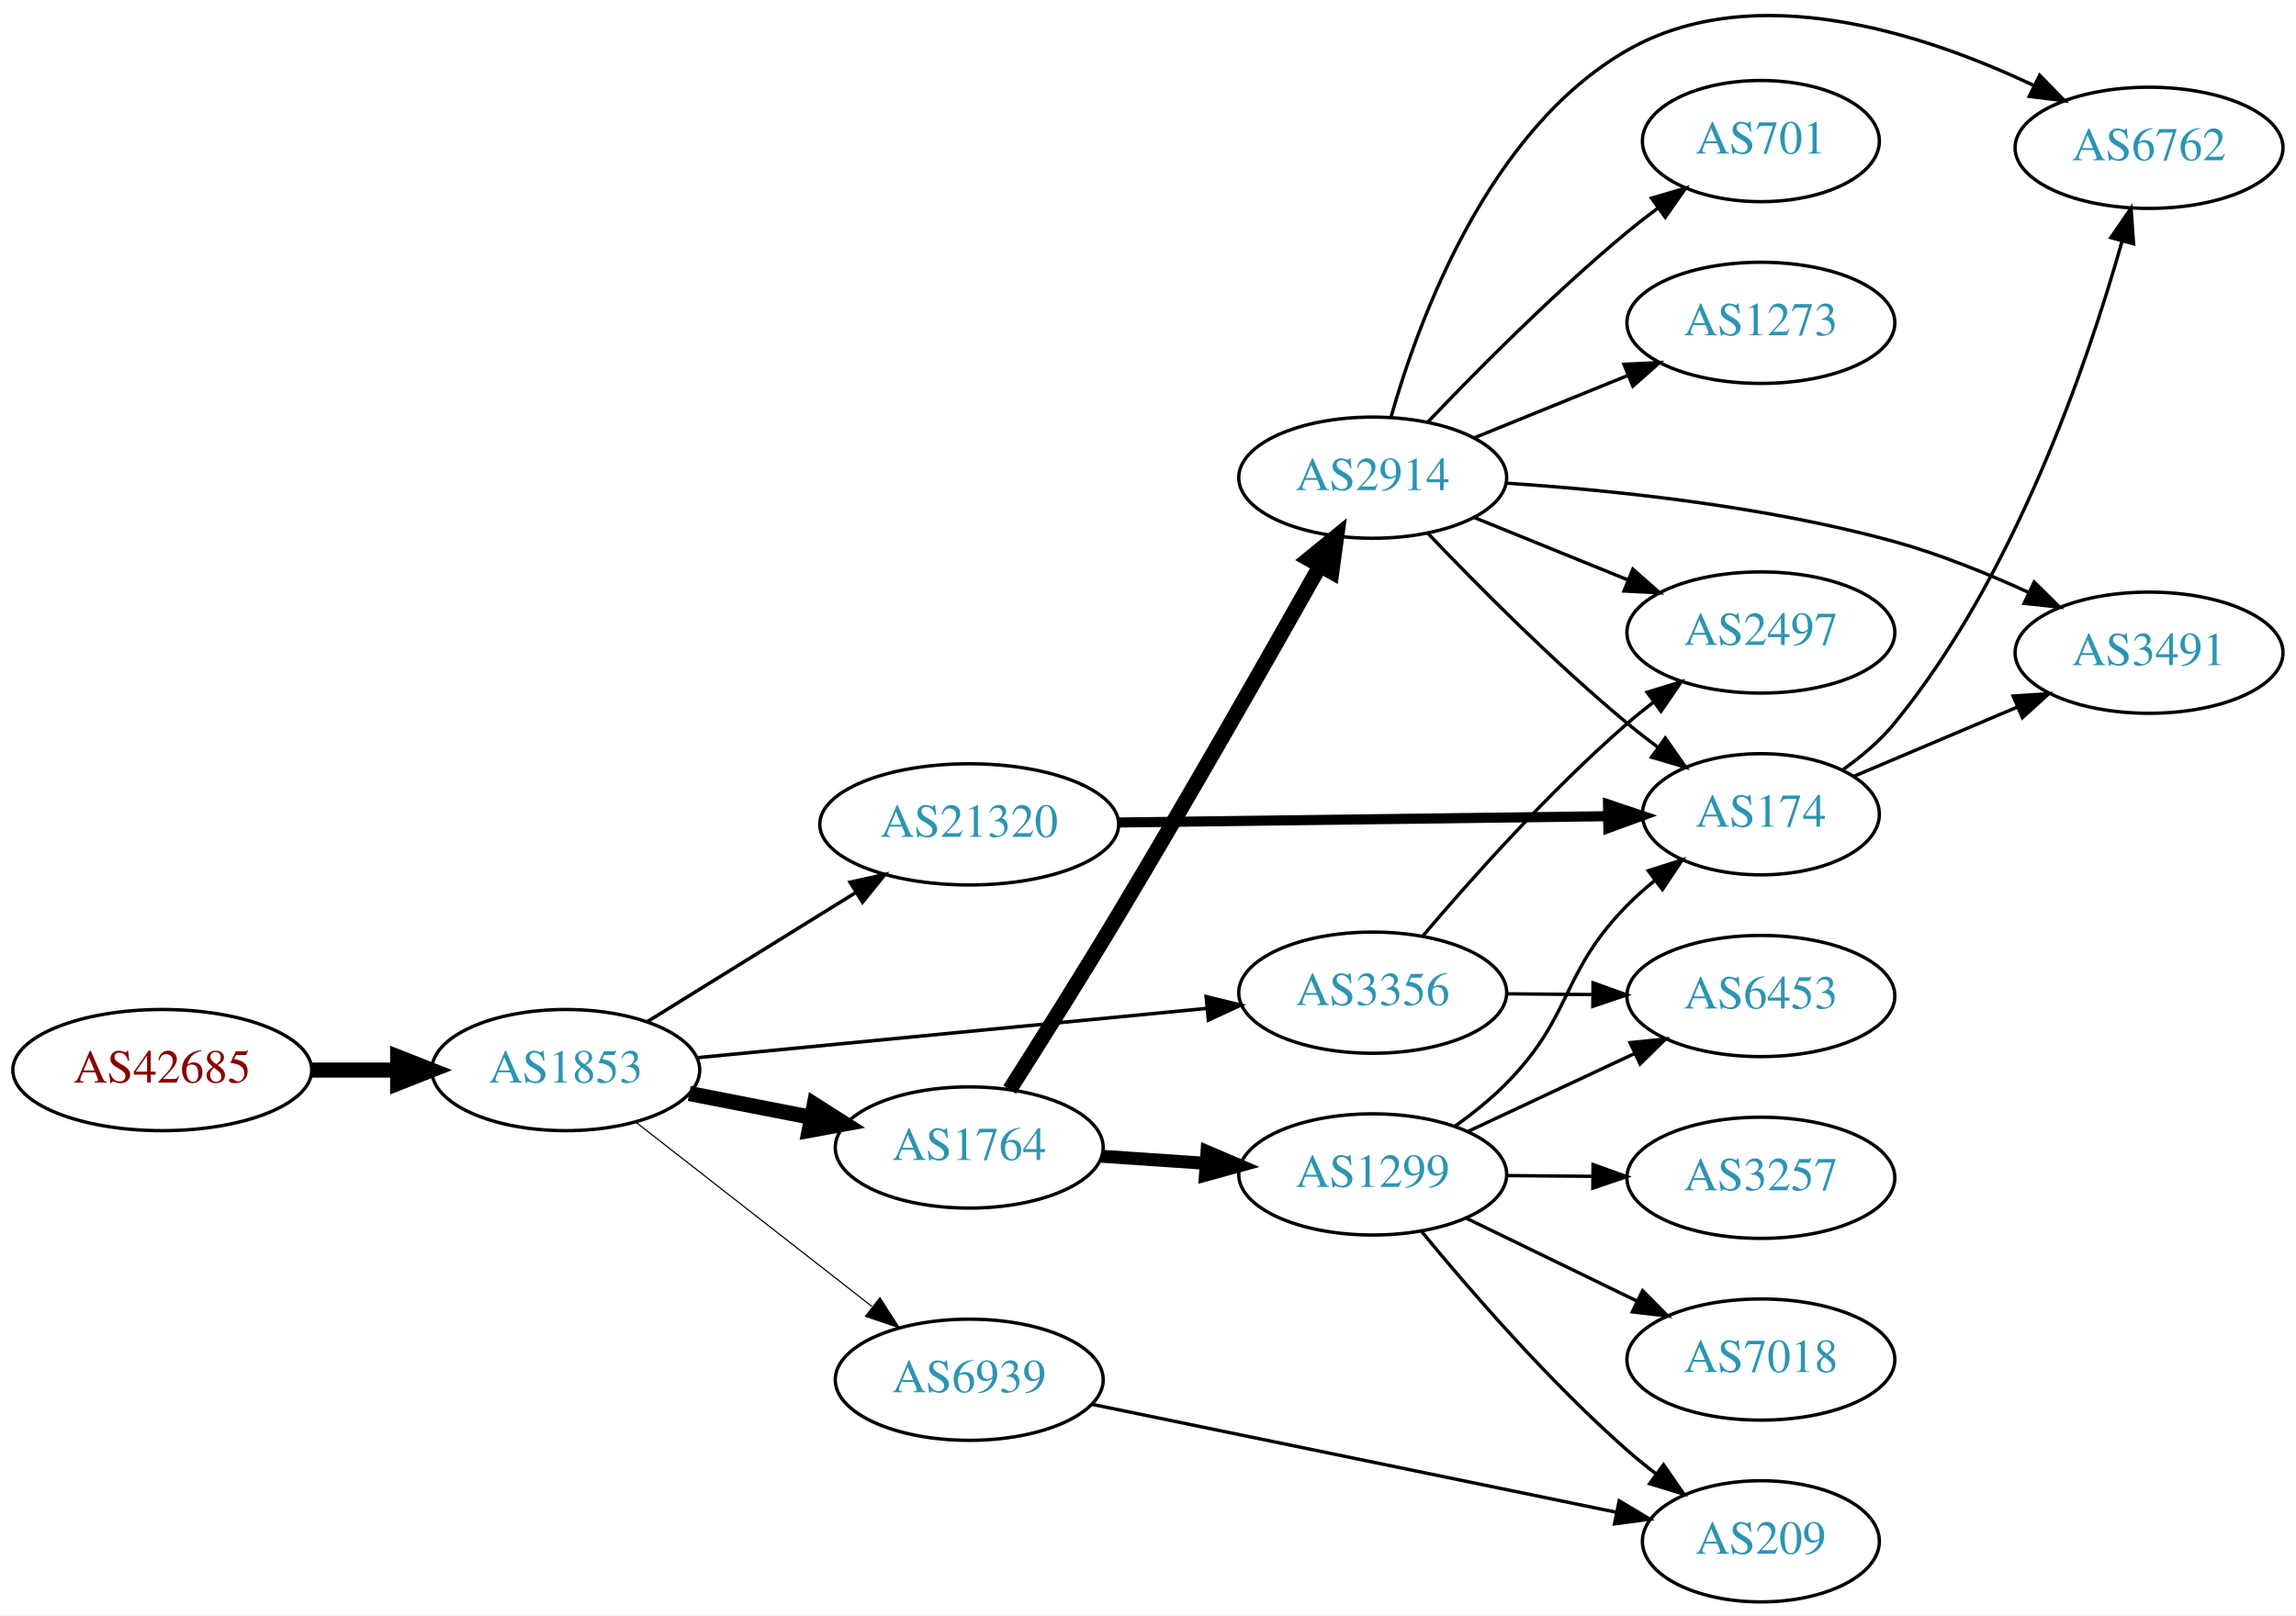
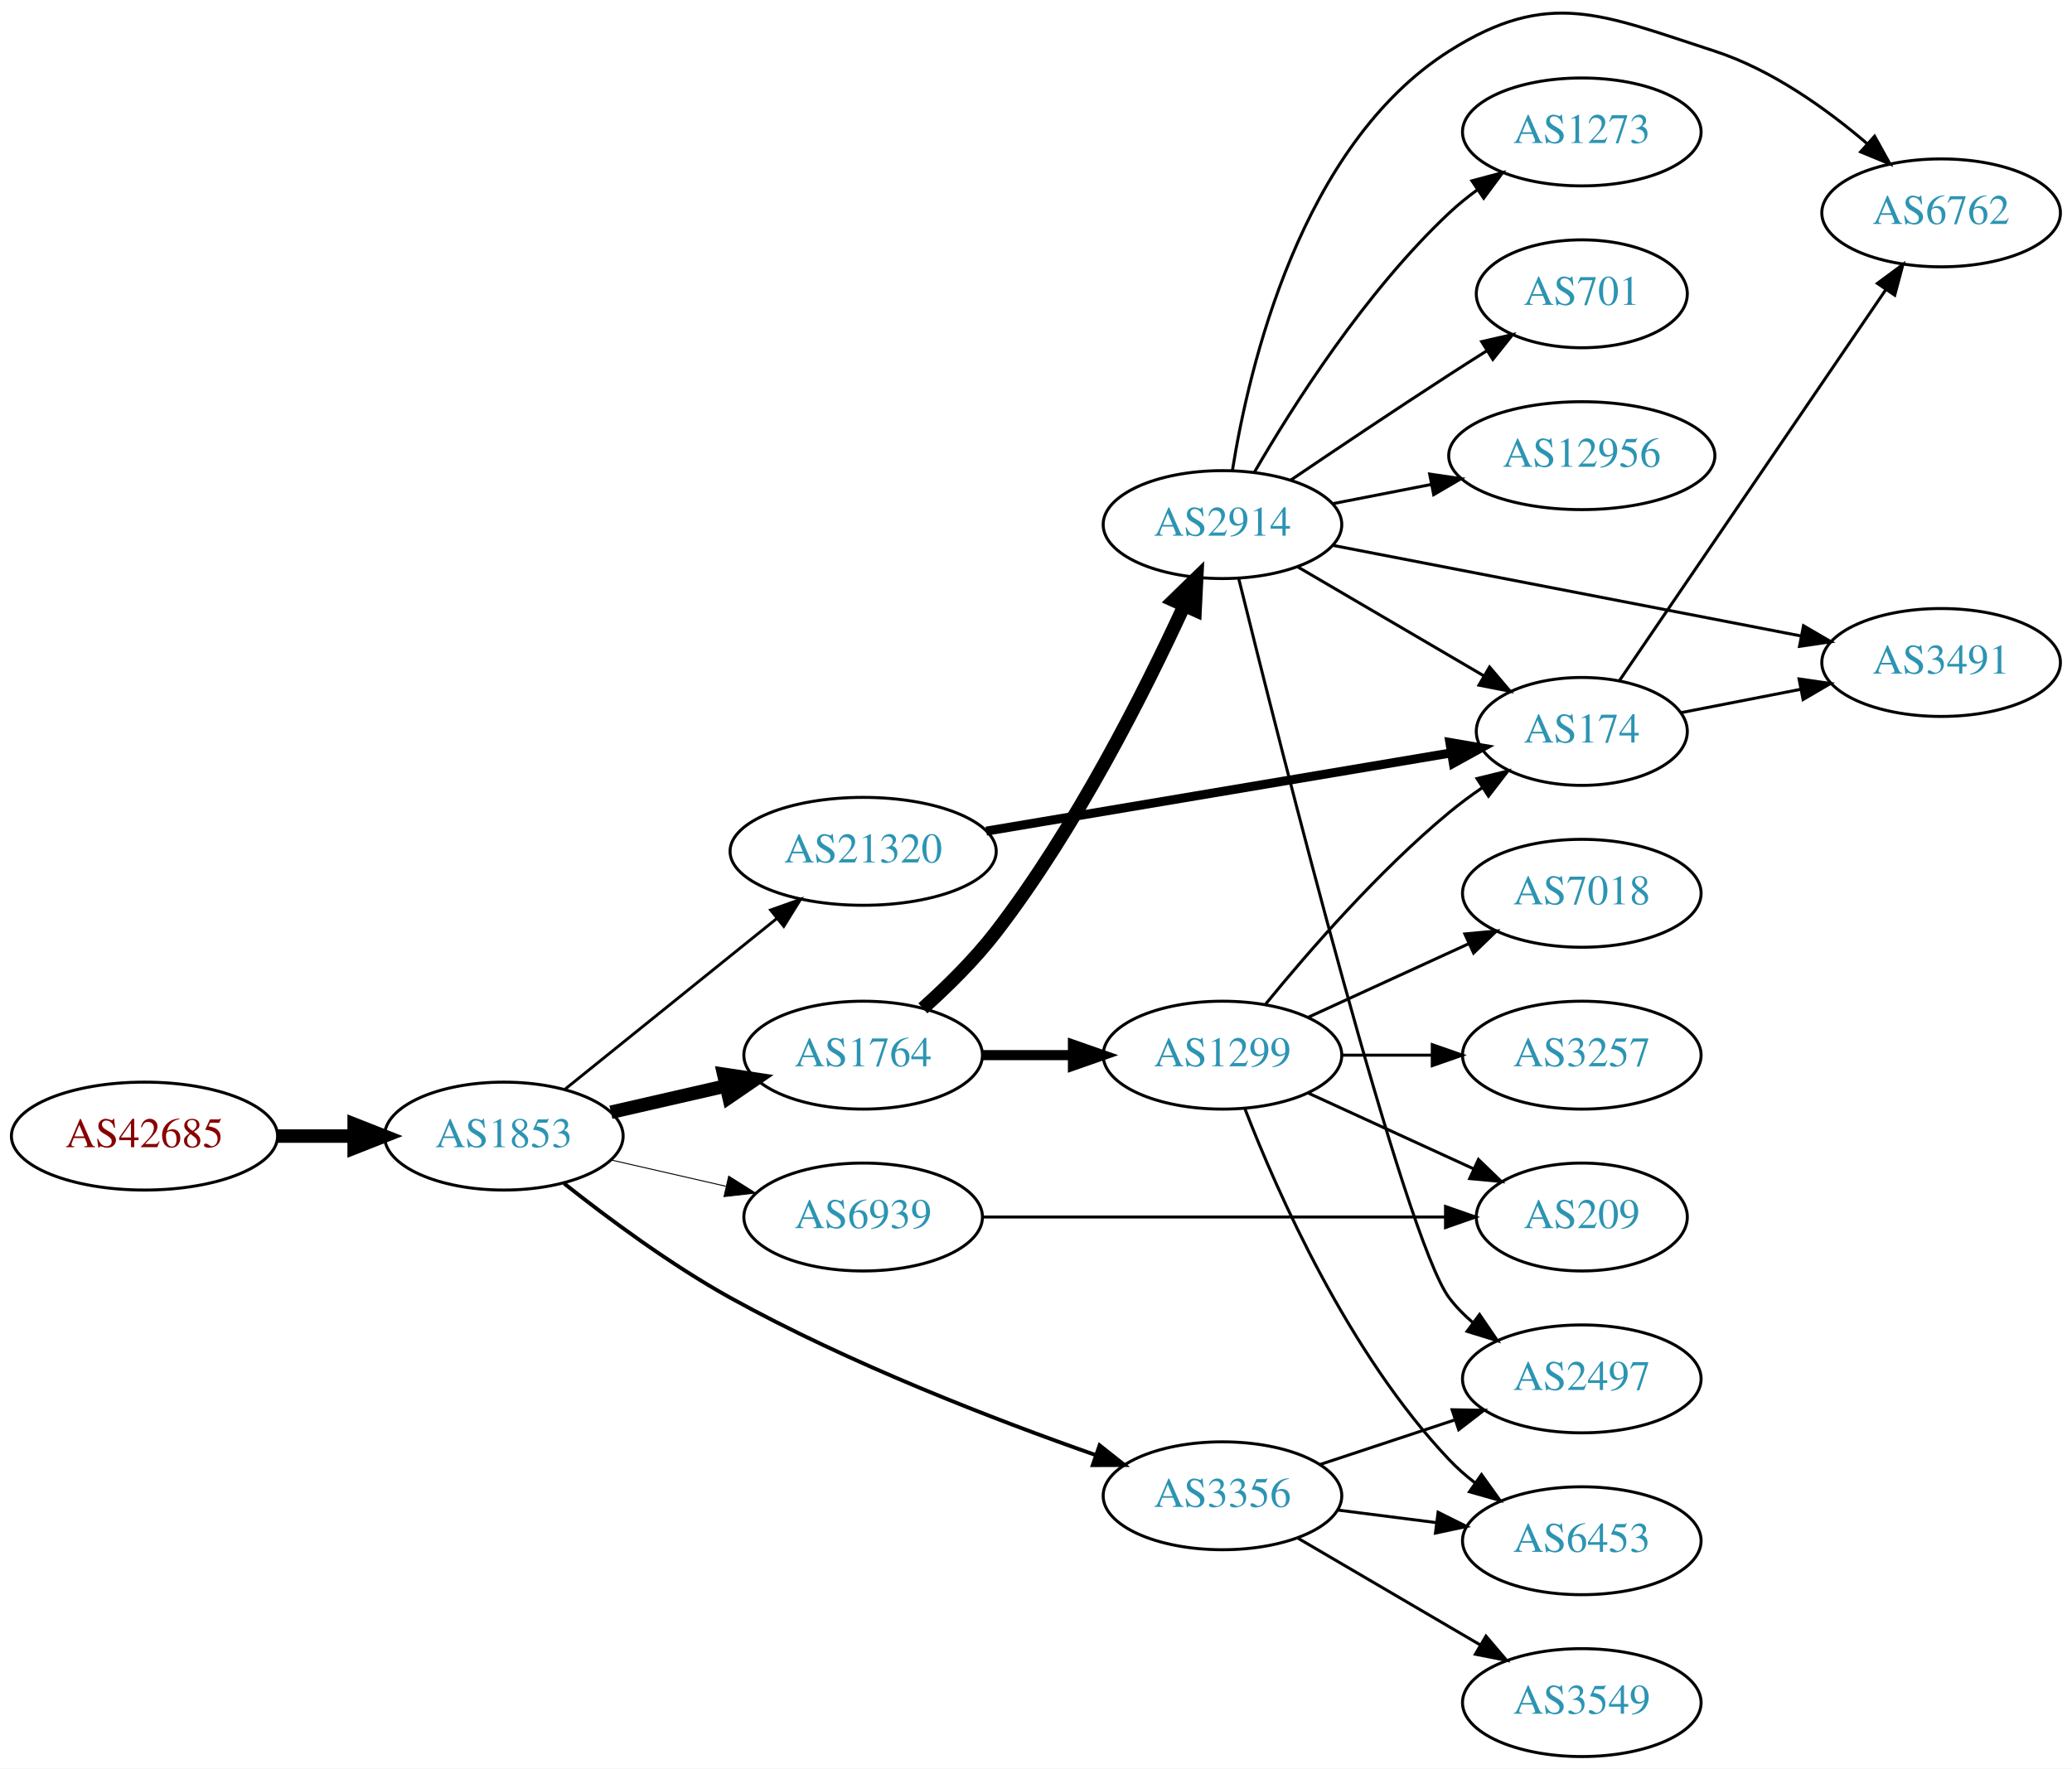
- <svg xmlns="http://www.w3.org/2000/svg" xmlns:xlink="http://www.w3.org/1999/xlink" width="682pt" height="480pt" viewBox="0.00 0.00 681.96 479.86">
-   <g id="graph0" class="graph" transform="scale(1 1) rotate(0) translate(4 475.856)">
-     <polygon fill="white" stroke="none" points="-4,4 -4,-475.856 677.956,-475.856 677.956,4 -4,4" />
+ <svg xmlns="http://www.w3.org/2000/svg" xmlns:xlink="http://www.w3.org/1999/xlink" width="691pt" height="590pt" viewBox="0.00 0.00 691.06 589.98">
+   <g id="graph0" class="graph" transform="scale(1 1) rotate(0) translate(4 585.98)">
+     <polygon fill="white" stroke="none" points="-4,4 -4,-585.98 687.055,-585.98 687.055,4 -4,4" />
    <g id="node1" class="node">
      <g id="a_node1">
        <a xlink:href="/asn/42685" xlink:title="AS42685 ~ Bundeskanzleramt [AT]">
-           <ellipse fill="#ffffff" stroke="black" cx="44.196" cy="-158" rx="44.393" ry="18" />
-           <text text-anchor="middle" x="44.196" y="-154.3" font-family="Times,serif" font-size="14.00" fill="#880000">AS42685</text>
+           <ellipse fill="#ffffff" stroke="black" cx="44.196" cy="-207" rx="44.393" ry="18" />
+           <text text-anchor="middle" x="44.196" y="-203.3" font-family="Times,serif" font-size="14.00" fill="#880000">AS42685</text>
        </a>
      </g>
    </g>
    <g id="node2" class="node">
      <g id="a_node2">
        <a xlink:href="/asn/1853" xlink:title="AS1853 ~ ACOnet Backbone [AT]">
-           <ellipse fill="#ffffff" stroke="black" cx="164.039" cy="-158" rx="39.794" ry="18" />
-           <text text-anchor="middle" x="164.039" y="-154.3" font-family="Times,serif" font-size="14.00" fill="#2c94b3">AS1853</text>
+           <ellipse fill="#ffffff" stroke="black" cx="164.039" cy="-207" rx="39.794" ry="18" />
+           <text text-anchor="middle" x="164.039" y="-203.3" font-family="Times,serif" font-size="14.00" fill="#2c94b3">AS1853</text>
        </a>
      </g>
    </g>
    <g id="edge1" class="edge">
-       <path fill="none" stroke="black" stroke-width="4.5" d="M88.407,-158C96.72,-158 105.482,-158 113.965,-158" />
-       <polygon fill="black" stroke="black" stroke-width="4.5" points="114.123,-161.938 124.123,-158 114.123,-154.063 114.123,-161.938" />
+       <path fill="none" stroke="black" stroke-width="4.5" d="M88.407,-207C96.72,-207 105.482,-207 113.965,-207" />
+       <polygon fill="black" stroke="black" stroke-width="4.5" points="114.123,-210.938 124.123,-207 114.123,-203.063 114.123,-210.938" />
    </g>
    <g id="node3" class="node">
      <g id="a_node3">
-         <a xlink:href="/asn/21320" xlink:title="AS21320 ~ GEANT Vereniging [EU]">
-           <ellipse fill="#ffffff" stroke="black" cx="283.881" cy="-231" rx="44.393" ry="18" />
-           <text text-anchor="middle" x="283.881" y="-227.3" font-family="Times,serif" font-size="14.00" fill="#2c94b3">AS21320</text>
+         <a xlink:href="/asn/1764" xlink:title="AS1764 ~ NEXTLAYER-AS [AT]">
+           <ellipse fill="#ffffff" stroke="black" cx="283.881" cy="-234" rx="39.794" ry="18" />
+           <text text-anchor="middle" x="283.881" y="-230.3" font-family="Times,serif" font-size="14.00" fill="#2c94b3">AS1764</text>
        </a>
      </g>
    </g>
    <g id="edge2" class="edge">
-       <path fill="none" stroke="black" stroke-width="1.038" d="M188.321,-172.422C206.003,-183.376 230.546,-198.58 250.197,-210.753" />
-       <polygon fill="black" stroke="black" stroke-width="1.038" points="248.494,-213.816 258.839,-216.106 252.181,-207.865 248.494,-213.816" />
+       <path fill="none" stroke="black" stroke-width="4.5" d="M199.758,-214.955C211.758,-217.704 225.379,-220.825 238.071,-223.733" />
+       <polygon fill="black" stroke="black" stroke-width="4.5" points="237.376,-227.613 248.003,-226.009 239.135,-219.937 237.376,-227.613" />
    </g>
    <g id="node4" class="node">
      <g id="a_node4">
-         <a xlink:href="/asn/1764" xlink:title="AS1764 ~ NEXTLAYER-AS [AT]">
-           <ellipse fill="#ffffff" stroke="black" cx="283.881" cy="-135" rx="39.794" ry="18" />
-           <text text-anchor="middle" x="283.881" y="-131.3" font-family="Times,serif" font-size="14.00" fill="#2c94b3">AS1764</text>
+         <a xlink:href="/asn/21320" xlink:title="AS21320 ~ GEANT Vereniging [EU]">
+           <ellipse fill="#ffffff" stroke="black" cx="283.881" cy="-302" rx="44.393" ry="18" />
+           <text text-anchor="middle" x="283.881" y="-298.3" font-family="Times,serif" font-size="14.00" fill="#2c94b3">AS21320</text>
        </a>
      </g>
    </g>
    <g id="edge3" class="edge">
-       <path fill="none" stroke="black" stroke-width="4.5" d="M200.715,-151.037C212.147,-148.806 224.968,-146.303 237.022,-143.951" />
-       <polygon fill="black" stroke="black" stroke-width="4.5" points="237.859,-147.799 246.919,-142.019 236.35,-140.07 237.859,-147.799" />
+       <path fill="none" stroke="black" stroke-width="0.964" d="M184.498,-222.687C203.743,-238.202 233.383,-262.096 255.101,-279.605" />
+       <polygon fill="black" stroke="black" stroke-width="0.964" points="253.017,-282.421 262.999,-285.972 257.411,-276.971 253.017,-282.421" />
    </g>
    <g id="node5" class="node">
      <g id="a_node5">
-         <a xlink:href="/asn/3356" xlink:title="AS3356 ~ Level 3 Parent, LLC [US]">
-           <ellipse fill="#ffffff" stroke="black" cx="403.724" cy="-181" rx="39.794" ry="18" />
-           <text text-anchor="middle" x="403.724" y="-177.3" font-family="Times,serif" font-size="14.00" fill="#2c94b3">AS3356</text>
+         <a xlink:href="/asn/6939" xlink:title="AS6939 ~ Hurricane Electric LLC [US]">
+           <ellipse fill="#ffffff" stroke="black" cx="283.881" cy="-180" rx="39.794" ry="18" />
+           <text text-anchor="middle" x="283.881" y="-176.3" font-family="Times,serif" font-size="14.00" fill="#2c94b3">AS6939</text>
        </a>
      </g>
    </g>
    <g id="edge4" class="edge">
-       <path fill="none" stroke="black" stroke-width="1.038" d="M202.963,-161.67C244.062,-165.647 309.748,-172.003 354.488,-176.332" />
-       <polygon fill="black" stroke="black" stroke-width="1.038" points="354.25,-179.826 364.541,-177.305 354.924,-172.858 354.25,-179.826" />
+       <path fill="none" stroke="black" stroke-width="0.321" d="M199.758,-199.045C211.758,-196.296 225.379,-193.175 238.071,-190.267" />
+       <polygon fill="black" stroke="black" stroke-width="0.321" points="239.037,-193.636 248.003,-187.991 237.474,-186.813 239.037,-193.636" />
    </g>
    <g id="node6" class="node">
      <g id="a_node6">
-         <a xlink:href="/asn/6939" xlink:title="AS6939 ~ Hurricane Electric LLC [US]">
-           <ellipse fill="#ffffff" stroke="black" cx="283.881" cy="-66" rx="39.794" ry="18" />
-           <text text-anchor="middle" x="283.881" y="-62.3" font-family="Times,serif" font-size="14.00" fill="#2c94b3">AS6939</text>
+         <a xlink:href="/asn/3356" xlink:title="AS3356 ~ Level 3 Parent, LLC [US]">
+           <ellipse fill="#ffffff" stroke="black" cx="403.724" cy="-87" rx="39.794" ry="18" />
+           <text text-anchor="middle" x="403.724" y="-83.3" font-family="Times,serif" font-size="14.00" fill="#2c94b3">AS3356</text>
        </a>
      </g>
    </g>
    <g id="edge5" class="edge">
-       <path fill="none" stroke="black" stroke-width="0.346" d="M184.763,-142.601C203.967,-127.609 233.337,-104.679 254.942,-87.812" />
-       <polygon fill="black" stroke="black" stroke-width="0.346" points="257.364,-90.362 263.093,-81.449 253.056,-84.844 257.364,-90.362" />
+       <path fill="none" stroke="black" stroke-width="1.286" d="M184.133,-191.198C198.726,-179.627 219.673,-164.075 239.685,-153 279.323,-131.064 327.774,-112.387 361.511,-100.559" />
+       <polygon fill="black" stroke="black" stroke-width="1.286" points="362.743,-103.837 371.049,-97.26 360.455,-97.221 362.743,-103.837" />
    </g>
    <g id="node7" class="node">
      <g id="a_node7">
+         <a xlink:href="/asn/1299" xlink:title="AS1299 ~ Telia Carrier [EU]">
+           <ellipse fill="#ffffff" stroke="black" cx="403.724" cy="-234" rx="39.794" ry="18" />
+           <text text-anchor="middle" x="403.724" y="-230.3" font-family="Times,serif" font-size="14.00" fill="#2c94b3">AS1299</text>
+         </a>
+       </g>
+     </g>
+     <g id="edge6" class="edge">
+       <path fill="none" stroke="black" stroke-width="3.375" d="M323.794,-234C333.347,-234 343.697,-234 353.659,-234" />
+       <polygon fill="black" stroke="black" stroke-width="3.375" points="353.852,-237.5 363.852,-234 353.852,-230.5 353.852,-237.5" />
+     </g>
+     <g id="node8" class="node">
+       <g id="a_node8">
+         <a xlink:href="/asn/2914" xlink:title="AS2914 ~ NTT America, Inc. [US]">
+           <ellipse fill="#ffffff" stroke="black" cx="403.724" cy="-411" rx="39.794" ry="18" />
+           <text text-anchor="middle" x="403.724" y="-407.3" font-family="Times,serif" font-size="14.00" fill="#2c94b3">AS2914</text>
+         </a>
+       </g>
+     </g>
+     <g id="edge7" class="edge">
+       <path fill="none" stroke="black" stroke-width="4.5" d="M303.797,-249.618C311.855,-256.834 321.007,-265.828 328.077,-275 354.849,-309.729 377.759,-355.289 390.892,-383.859" />
+       <polygon fill="black" stroke="black" stroke-width="4.5" points="387.412,-385.72 395.12,-393.21 394.588,-382.476 387.412,-385.72" />
+     </g>
+     <g id="node9" class="node">
+       <g id="a_node9">
        <a xlink:href="/asn/174" xlink:title="AS174 ~ Cogent Communications [US]">
-           <ellipse fill="#ffffff" stroke="black" cx="519.017" cy="-234" rx="35.194" ry="18" />
-           <text text-anchor="middle" x="519.017" y="-230.3" font-family="Times,serif" font-size="14.00" fill="#2c94b3">AS174</text>
-         </a>
-       </g>
-     </g>
-     <g id="edge6" class="edge">
-       <path fill="none" stroke="black" stroke-width="3" d="M328.186,-231.557C369.581,-232.09 431.706,-232.889 473.5,-233.427" />
-       <polygon fill="black" stroke="black" stroke-width="3" points="473.619,-236.929 483.663,-233.558 473.709,-229.929 473.619,-236.929" />
+           <ellipse fill="#ffffff" stroke="black" cx="523.566" cy="-342" rx="35.194" ry="18" />
+           <text text-anchor="middle" x="523.566" y="-338.3" font-family="Times,serif" font-size="14.00" fill="#2c94b3">AS174</text>
+         </a>
+       </g>
+     </g>
+     <g id="edge13" class="edge">
+       <path fill="none" stroke="black" stroke-width="3" d="M324.932,-308.74C367.924,-315.975 435.952,-327.424 479.92,-334.823" />
+       <polygon fill="black" stroke="black" stroke-width="3" points="479.563,-338.312 490.005,-336.52 480.725,-331.409 479.563,-338.312" />
+     </g>
+     <g id="node11" class="node">
+       <g id="a_node11">
+         <a xlink:href="/asn/209" xlink:title="AS209 ~ CenturyLink Communications, LLC [US]">
+           <ellipse fill="#ffffff" stroke="black" cx="523.566" cy="-180" rx="35.194" ry="18" />
+           <text text-anchor="middle" x="523.566" y="-176.3" font-family="Times,serif" font-size="14.00" fill="#2c94b3">AS209</text>
+         </a>
+       </g>
+     </g>
+     <g id="edge23" class="edge">
+       <path fill="none" stroke="black" d="M323.598,-180C365.857,-180 433.415,-180 477.889,-180" />
+       <polygon fill="black" stroke="black" points="478.115,-183.5 488.115,-180 478.115,-176.5 478.115,-183.5" />
+     </g>
+     <g id="node12" class="node">
+       <g id="a_node12">
+         <a xlink:href="/asn/6453" xlink:title="AS6453 ~ TATA COMMUNICATIONS (AMERICA) INC [US]">
+           <ellipse fill="#ffffff" stroke="black" cx="523.566" cy="-72" rx="39.794" ry="18" />
+           <text text-anchor="middle" x="523.566" y="-68.3" font-family="Times,serif" font-size="14.00" fill="#2c94b3">AS6453</text>
+         </a>
+       </g>
+     </g>
+     <g id="edge26" class="edge">
+       <path fill="none" stroke="black" d="M442.01,-82.254C452.542,-80.913 464.144,-79.436 475.184,-78.031" />
+       <polygon fill="black" stroke="black" points="475.64,-81.501 485.118,-76.767 474.756,-74.558 475.64,-81.501" />
+     </g>
+     <g id="node19" class="node">
+       <g id="a_node19">
+         <a xlink:href="/asn/2497" xlink:title="AS2497 ~ Internet Initiative Japan Inc. [JP]">
+           <ellipse fill="#ffffff" stroke="black" cx="523.566" cy="-126" rx="39.794" ry="18" />
+           <text text-anchor="middle" x="523.566" y="-122.3" font-family="Times,serif" font-size="14.00" fill="#2c94b3">AS2497</text>
+         </a>
+       </g>
+     </g>
+     <g id="edge24" class="edge">
+       <path fill="none" stroke="black" d="M436.303,-97.451C450.041,-101.998 466.326,-107.387 481.027,-112.252" />
+       <polygon fill="black" stroke="black" points="480.306,-115.701 490.9,-115.52 482.506,-109.055 480.306,-115.701" />
+     </g>
+     <g id="node20" class="node">
+       <g id="a_node20">
+         <a xlink:href="/asn/3549" xlink:title="AS3549 ~ Level 3 Parent, LLC [US]">
+           <ellipse fill="#ffffff" stroke="black" cx="523.566" cy="-18" rx="39.794" ry="18" />
+           <text text-anchor="middle" x="523.566" y="-14.3" font-family="Times,serif" font-size="14.00" fill="#2c94b3">AS3549</text>
+         </a>
+       </g>
+     </g>
+     <g id="edge25" class="edge">
+       <path fill="none" stroke="black" d="M428.855,-72.87C446.411,-62.591 470.386,-48.553 489.69,-37.25" />
+       <polygon fill="black" stroke="black" points="491.606,-40.184 498.467,-32.111 488.069,-34.143 491.606,-40.184" />
+     </g>
+     <g id="edge8" class="edge">
+       <path fill="none" stroke="black" d="M418.143,-251.065C432.257,-268.375 455.672,-295.345 479.37,-315 482.833,-317.872 486.626,-320.669 490.48,-323.308" />
+       <polygon fill="black" stroke="black" points="488.623,-326.275 498.913,-328.797 492.442,-320.408 488.623,-326.275" />
    </g>
    <g id="node10" class="node">
      <g id="a_node10">
-         <a xlink:href="/asn/2914" xlink:title="AS2914 ~ NTT America, Inc. [US]">
-           <ellipse fill="#ffffff" stroke="black" cx="403.724" cy="-334" rx="39.794" ry="18" />
-           <text text-anchor="middle" x="403.724" y="-330.3" font-family="Times,serif" font-size="14.00" fill="#2c94b3">AS2914</text>
+         <a xlink:href="/asn/7018" xlink:title="AS7018 ~ AT&amp;T Services, Inc. [US]">
+           <ellipse fill="#ffffff" stroke="black" cx="523.566" cy="-288" rx="39.794" ry="18" />
+           <text text-anchor="middle" x="523.566" y="-284.3" font-family="Times,serif" font-size="14.00" fill="#2c94b3">AS7018</text>
        </a>
      </g>
    </g>
    <g id="edge9" class="edge">
-       <path fill="none" stroke="black" stroke-width="4.5" d="M295.894,-152.185C304.734,-166.077 317.391,-186.184 328.077,-204 349.419,-239.581 373.129,-281.261 387.98,-307.646" />
-       <polygon fill="black" stroke="black" stroke-width="4.5" points="384.699,-309.845 393.03,-316.635 391.565,-305.988 384.699,-309.845" />
-     </g>
-     <g id="node11" class="node">
-       <g id="a_node11">
-         <a xlink:href="/asn/1299" xlink:title="AS1299 ~ Telia Carrier [EU]">
-           <ellipse fill="#ffffff" stroke="black" cx="403.724" cy="-127" rx="39.794" ry="18" />
-           <text text-anchor="middle" x="403.724" y="-123.3" font-family="Times,serif" font-size="14.00" fill="#2c94b3">AS1299</text>
-         </a>
-       </g>
+       <path fill="none" stroke="black" d="M432.353,-246.661C448.31,-253.973 468.58,-263.261 485.863,-271.181" />
+       <polygon fill="black" stroke="black" points="484.562,-274.435 495.111,-275.419 487.478,-268.071 484.562,-274.435" />
    </g>
    <g id="edge10" class="edge">
-       <path fill="none" stroke="black" stroke-width="3.857" d="M323.141,-132.403C333.021,-131.732 343.787,-131.001 354.117,-130.3" />
-       <polygon fill="black" stroke="black" stroke-width="3.857" points="354.512,-133.781 364.252,-129.612 354.038,-126.797 354.512,-133.781" />
+       <path fill="none" stroke="black" d="M432.353,-221.339C448.769,-213.817 469.75,-204.202 487.347,-196.139" />
+       <polygon fill="black" stroke="black" points="489.092,-199.189 496.725,-191.842 486.176,-192.826 489.092,-199.189" />
+     </g>
+     <g id="edge11" class="edge">
+       <path fill="none" stroke="black" d="M411.247,-216.006C421.997,-188.272 445.655,-134.571 479.37,-99 481.956,-96.272 484.874,-93.706 487.942,-91.323" />
+       <polygon fill="black" stroke="black" points="490.12,-94.07 496.29,-85.457 486.096,-88.342 490.12,-94.07" />
    </g>
    <g id="node13" class="node">
      <g id="a_node13">
-         <a xlink:href="/asn/6453" xlink:title="AS6453 ~ TATA COMMUNICATIONS (AMERICA) INC [US]">
-           <ellipse fill="#ffffff" stroke="black" cx="519.017" cy="-180" rx="39.794" ry="18" />
-           <text text-anchor="middle" x="519.017" y="-176.3" font-family="Times,serif" font-size="14.00" fill="#2c94b3">AS6453</text>
-         </a>
-       </g>
-     </g>
-     <g id="edge17" class="edge">
-       <path fill="none" stroke="black" d="M443.396,-180.659C451.599,-180.586 460.363,-180.509 468.895,-180.434" />
-       <polygon fill="black" stroke="black" points="469.166,-183.931 479.134,-180.343 469.104,-176.932 469.166,-183.931" />
+         <a xlink:href="/asn/3257" xlink:title="AS3257 ~ GTT [DE]">
+           <ellipse fill="#ffffff" stroke="black" cx="523.566" cy="-234" rx="39.794" ry="18" />
+           <text text-anchor="middle" x="523.566" y="-230.3" font-family="Times,serif" font-size="14.00" fill="#2c94b3">AS3257</text>
+         </a>
+       </g>
+     </g>
+     <g id="edge12" class="edge">
+       <path fill="none" stroke="black" d="M443.636,-234C453.19,-234 463.539,-234 473.502,-234" />
+       <polygon fill="black" stroke="black" points="473.695,-237.5 483.695,-234 473.694,-230.5 473.695,-237.5" />
+     </g>
+     <g id="edge19" class="edge">
+       <path fill="none" stroke="black" d="M428.855,-396.87C446.76,-386.387 471.341,-371.994 490.835,-360.579" />
+       <polygon fill="black" stroke="black" points="492.807,-363.481 499.668,-355.407 489.27,-357.44 492.807,-363.481" />
+     </g>
+     <g id="node14" class="node">
+       <g id="a_node14">
+         <a xlink:href="/asn/6762" xlink:title="AS6762 ~ TELECOM ITALIA SPARKLE S.p.A. [IT]">
+           <ellipse fill="#ffffff" stroke="black" cx="643.409" cy="-515" rx="39.794" ry="18" />
+           <text text-anchor="middle" x="643.409" y="-511.3" font-family="Times,serif" font-size="14.00" fill="#2c94b3">AS6762</text>
+         </a>
+       </g>
+     </g>
+     <g id="edge22" class="edge">
+       <path fill="none" stroke="black" d="M407.032,-429.036C412.509,-463.391 429.781,-537.583 479.37,-569 512.556,-590.025 530.387,-581.101 567.762,-569 586.843,-562.822 605.141,-549.741 618.845,-538.001" />
+       <polygon fill="black" stroke="black" points="621.219,-540.574 626.354,-531.306 616.56,-535.349 621.219,-540.574" />
+     </g>
+     <g id="node15" class="node">
+       <g id="a_node15">
+         <a xlink:href="/asn/3491" xlink:title="AS3491 ~ PCCW Global, Inc. [US]">
+           <ellipse fill="#ffffff" stroke="black" cx="643.409" cy="-365" rx="39.794" ry="18" />
+           <text text-anchor="middle" x="643.409" y="-361.3" font-family="Times,serif" font-size="14.00" fill="#2c94b3">AS3491</text>
+         </a>
+       </g>
+     </g>
+     <g id="edge16" class="edge">
+       <path fill="none" stroke="black" d="M440.565,-404.064C482.281,-395.99 551.251,-382.642 596.763,-373.834" />
+       <polygon fill="black" stroke="black" points="597.512,-377.254 606.665,-371.918 596.182,-370.382 597.512,-377.254" />
    </g>
    <g id="node16" class="node">
      <g id="a_node16">
-         <a xlink:href="/asn/2497" xlink:title="AS2497 ~ Internet Initiative Japan Inc. [JP]">
-           <ellipse fill="#ffffff" stroke="black" cx="519.017" cy="-288" rx="39.794" ry="18" />
-           <text text-anchor="middle" x="519.017" y="-284.3" font-family="Times,serif" font-size="14.00" fill="#2c94b3">AS2497</text>
-         </a>
-       </g>
-     </g>
-     <g id="edge16" class="edge">
-       <path fill="none" stroke="black" d="M418.66,-197.907C432.998,-214.807 456.418,-241.076 479.37,-261 481.843,-263.146 484.486,-265.281 487.186,-267.355" />
-       <polygon fill="black" stroke="black" points="485.214,-270.249 495.345,-273.349 489.358,-264.608 485.214,-270.249" />
-     </g>
-     <g id="node15" class="node">
-       <g id="a_node15">
-         <a xlink:href="/asn/209" xlink:title="AS209 ~ CenturyLink Communications, LLC [US]">
-           <ellipse fill="#ffffff" stroke="black" cx="519.017" cy="-18" rx="35.194" ry="18" />
-           <text text-anchor="middle" x="519.017" y="-14.3" font-family="Times,serif" font-size="14.00" fill="#2c94b3">AS209</text>
-         </a>
-       </g>
-     </g>
-     <g id="edge24" class="edge">
-       <path fill="none" stroke="black" d="M320.289,-58.71C362.124,-50.097 431.644,-35.783 476.119,-26.626" />
-       <polygon fill="black" stroke="black" points="476.943,-30.03 486.032,-24.585 475.532,-23.174 476.943,-30.03" />
-     </g>
-     <g id="node8" class="node">
-       <g id="a_node8">
-         <a xlink:href="/asn/6762" xlink:title="AS6762 ~ TELECOM ITALIA SPARKLE S.p.A. [IT]">
-           <ellipse fill="#ffffff" stroke="black" cx="634.31" cy="-432" rx="39.794" ry="18" />
-           <text text-anchor="middle" x="634.31" y="-428.3" font-family="Times,serif" font-size="14.00" fill="#2c94b3">AS6762</text>
-         </a>
-       </g>
-     </g>
-     <g id="edge7" class="edge">
-       <path fill="none" stroke="black" d="M543.414,-247.268C548.917,-251.172 554.41,-255.808 558.663,-261 594.44,-304.677 616.102,-368.146 626.285,-404.21" />
-       <polygon fill="black" stroke="black" points="622.959,-405.317 628.968,-414.043 629.712,-403.475 622.959,-405.317" />
-     </g>
-     <g id="node9" class="node">
-       <g id="a_node9">
-         <a xlink:href="/asn/3491" xlink:title="AS3491 ~ PCCW Global, Inc. [US]">
-           <ellipse fill="#ffffff" stroke="black" cx="634.31" cy="-282" rx="39.794" ry="18" />
-           <text text-anchor="middle" x="634.31" y="-278.3" font-family="Times,serif" font-size="14.00" fill="#2c94b3">AS3491</text>
-         </a>
-       </g>
-     </g>
-     <g id="edge8" class="edge">
-       <path fill="none" stroke="black" d="M546.579,-245.254C560.986,-251.358 579.05,-259.011 594.958,-265.751" />
-       <polygon fill="black" stroke="black" points="593.959,-269.129 604.532,-269.808 596.69,-262.684 593.959,-269.129" />
-     </g>
-     <g id="edge23" class="edge">
-       <path fill="none" stroke="black" d="M420.029,-317.545C434.642,-302.204 457.598,-279.044 479.37,-261 482.249,-258.614 485.332,-256.22 488.453,-253.896" />
-       <polygon fill="black" stroke="black" points="490.622,-256.647 496.694,-247.964 486.533,-250.965 490.622,-256.647" />
-     </g>
-     <g id="edge22" class="edge">
-       <path fill="none" stroke="black" d="M409.154,-351.995C417.385,-381.038 438.081,-437.375 479.37,-461 516.967,-482.512 567.371,-466.03 600.091,-450.504" />
-       <polygon fill="black" stroke="black" points="601.83,-453.549 609.235,-445.971 598.721,-447.277 601.83,-453.549" />
-     </g>
-     <g id="edge21" class="edge">
-       <path fill="none" stroke="black" d="M443.289,-332.375C474.799,-330.304 520.248,-325.612 558.663,-315 572.159,-311.272 586.357,-305.505 598.706,-299.829" />
-       <polygon fill="black" stroke="black" points="600.21,-302.989 607.746,-295.542 597.21,-296.665 600.21,-302.989" />
-     </g>
-     <g id="edge20" class="edge">
-       <path fill="none" stroke="black" d="M433.9,-322.154C447.775,-316.52 464.552,-309.708 479.461,-303.654" />
-       <polygon fill="black" stroke="black" points="480.991,-306.811 488.94,-299.806 478.358,-300.325 480.991,-306.811" />
+         <a xlink:href="/asn/1273" xlink:title="AS1273 ~ Vodafone Group PLC [EU]">
+           <ellipse fill="#ffffff" stroke="black" cx="523.566" cy="-542" rx="39.794" ry="18" />
+           <text text-anchor="middle" x="523.566" y="-538.3" font-family="Times,serif" font-size="14.00" fill="#2c94b3">AS1273</text>
+         </a>
+       </g>
+     </g>
+     <g id="edge17" class="edge">
+       <path fill="none" stroke="black" d="M414.332,-428.412C427.097,-450.448 451.328,-488.695 479.37,-515 482.263,-517.713 485.467,-520.304 488.786,-522.733" />
+       <polygon fill="black" stroke="black" points="486.917,-525.694 497.157,-528.412 490.847,-519.902 486.917,-525.694" />
    </g>
    <g id="node17" class="node">
      <g id="a_node17">
        <a xlink:href="/asn/701" xlink:title="AS701 ~ UUNET [US]">
-           <ellipse fill="#ffffff" stroke="black" cx="519.017" cy="-434" rx="35.194" ry="18" />
-           <text text-anchor="middle" x="519.017" y="-430.3" font-family="Times,serif" font-size="14.00" fill="#2c94b3">AS701</text>
+           <ellipse fill="#ffffff" stroke="black" cx="523.566" cy="-488" rx="35.194" ry="18" />
+           <text text-anchor="middle" x="523.566" y="-484.3" font-family="Times,serif" font-size="14.00" fill="#2c94b3">AS701</text>
        </a>
      </g>
    </g>
    <g id="edge18" class="edge">
-       <path fill="none" stroke="black" d="M420.029,-350.455C434.642,-365.796 457.598,-388.956 479.37,-407 482.249,-409.386 485.332,-411.78 488.453,-414.104" />
-       <polygon fill="black" stroke="black" points="486.533,-417.035 496.694,-420.036 490.622,-411.353 486.533,-417.035" />
+       <path fill="none" stroke="black" d="M426.488,-425.841C441.314,-435.886 461.43,-449.389 479.37,-461 483.426,-463.625 487.717,-466.359 491.96,-469.036" />
+       <polygon fill="black" stroke="black" points="490.176,-472.048 500.507,-474.398 493.896,-466.119 490.176,-472.048" />
    </g>
    <g id="node18" class="node">
      <g id="a_node18">
-         <a xlink:href="/asn/1273" xlink:title="AS1273 ~ Vodafone Group PLC [EU]">
-           <ellipse fill="#ffffff" stroke="black" cx="519.017" cy="-380" rx="39.794" ry="18" />
-           <text text-anchor="middle" x="519.017" y="-376.3" font-family="Times,serif" font-size="14.00" fill="#2c94b3">AS1273</text>
-         </a>
-       </g>
-     </g>
-     <g id="edge19" class="edge">
-       <path fill="none" stroke="black" d="M433.9,-345.846C447.775,-351.48 464.552,-358.292 479.461,-364.346" />
-       <polygon fill="black" stroke="black" points="478.358,-367.675 488.94,-368.194 480.991,-361.189 478.358,-367.675" />
-     </g>
-     <g id="edge12" class="edge">
-       <path fill="none" stroke="black" d="M428.289,-141.418C433.546,-145.175 438.886,-149.456 443.37,-154 463.373,-174.267 459.368,-186.733 479.37,-207 481.86,-209.523 484.614,-211.965 487.471,-214.282" />
-       <polygon fill="black" stroke="black" points="485.566,-217.228 495.663,-220.44 489.773,-211.633 485.566,-217.228" />
-     </g>
-     <g id="node12" class="node">
-       <g id="a_node12">
-         <a xlink:href="/asn/3257" xlink:title="AS3257 ~ GTT [DE]">
-           <ellipse fill="#ffffff" stroke="black" cx="519.017" cy="-126" rx="39.794" ry="18" />
-           <text text-anchor="middle" x="519.017" y="-122.3" font-family="Times,serif" font-size="14.00" fill="#2c94b3">AS3257</text>
-         </a>
-       </g>
-     </g>
-     <g id="edge11" class="edge">
-       <path fill="none" stroke="black" d="M443.396,-126.659C451.599,-126.586 460.363,-126.509 468.895,-126.434" />
-       <polygon fill="black" stroke="black" points="469.166,-129.931 479.134,-126.343 469.104,-122.932 469.166,-129.931" />
-     </g>
-     <g id="edge13" class="edge">
-       <path fill="none" stroke="black" d="M431.86,-139.695C446.745,-146.658 465.401,-155.385 481.543,-162.937" />
-       <polygon fill="black" stroke="black" points="480.168,-166.158 490.709,-167.225 483.134,-159.817 480.168,-166.158" />
-     </g>
-     <g id="node14" class="node">
-       <g id="a_node14">
-         <a xlink:href="/asn/7018" xlink:title="AS7018 ~ AT&amp;T Services, Inc. [US]">
-           <ellipse fill="#ffffff" stroke="black" cx="519.017" cy="-72" rx="39.794" ry="18" />
-           <text text-anchor="middle" x="519.017" y="-68.3" font-family="Times,serif" font-size="14.00" fill="#2c94b3">AS7018</text>
-         </a>
-       </g>
+         <a xlink:href="/asn/12956" xlink:title="AS12956 ~ TELXIUS [ES]">
+           <ellipse fill="#ffffff" stroke="black" cx="523.566" cy="-434" rx="44.393" ry="18" />
+           <text text-anchor="middle" x="523.566" y="-430.3" font-family="Times,serif" font-size="14.00" fill="#2c94b3">AS12956</text>
+         </a>
+       </g>
+     </g>
+     <g id="edge20" class="edge">
+       <path fill="none" stroke="black" d="M440.4,-417.963C450.773,-419.988 462.291,-422.236 473.341,-424.392" />
+       <polygon fill="black" stroke="black" points="472.826,-427.858 483.311,-426.338 474.167,-420.987 472.826,-427.858" />
+     </g>
+     <g id="edge21" class="edge">
+       <path fill="none" stroke="black" d="M409.164,-392.896C422.863,-337.487 464.44,-172.767 479.37,-153 481.636,-150.001 484.339,-147.253 487.273,-144.757" />
+       <polygon fill="black" stroke="black" points="489.468,-147.487 495.435,-138.733 485.311,-141.855 489.468,-147.487" />
    </g>
    <g id="edge14" class="edge">
-       <path fill="none" stroke="black" d="M431.573,-113.966C446.669,-106.637 465.714,-97.391 482.082,-89.445" />
-       <polygon fill="black" stroke="black" points="483.893,-92.457 491.361,-84.941 480.836,-86.159 483.893,-92.457" />
+       <path fill="none" stroke="black" d="M536.08,-358.903C556.795,-389.314 600.461,-453.418 624.9,-489.296" />
+       <polygon fill="black" stroke="black" points="622.151,-491.478 630.674,-497.772 627.937,-487.537 622.151,-491.478" />
    </g>
    <g id="edge15" class="edge">
-       <path fill="none" stroke="black" d="M418.315,-109.958C432.567,-92.62 456.09,-65.462 479.37,-45 482.033,-42.66 484.901,-40.338 487.828,-38.097" />
-       <polygon fill="black" stroke="black" points="490.107,-40.766 496.116,-32.04 485.977,-35.115 490.107,-40.766" />
+       <path fill="none" stroke="black" d="M556.767,-348.285C569.04,-350.68 583.275,-353.459 596.573,-356.054" />
+       <polygon fill="black" stroke="black" points="596.027,-359.513 606.512,-357.994 597.368,-352.643 596.027,-359.513" />
    </g>
  </g>
</svg>
